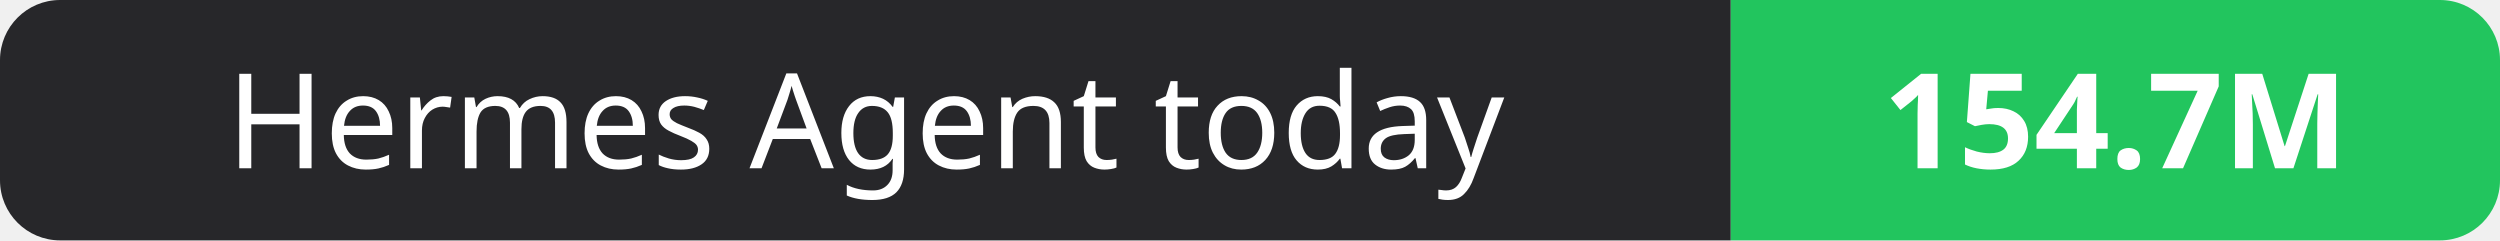
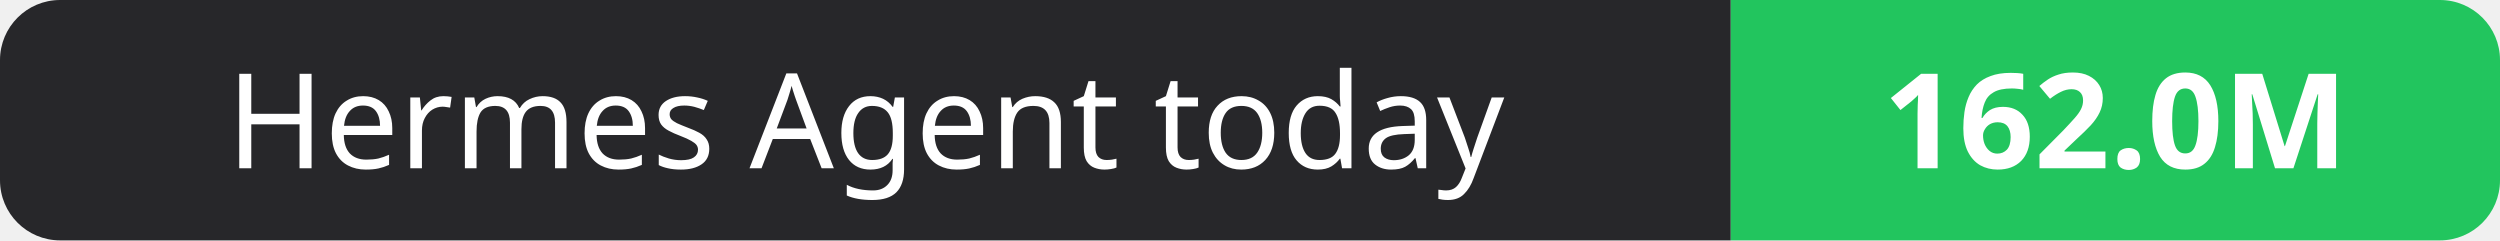
- <svg xmlns="http://www.w3.org/2000/svg" width="208" height="20" role="img" aria-label="Hermes Agent today: 154.7M">
+ <svg xmlns="http://www.w3.org/2000/svg" width="208" height="20" role="img" aria-label="Hermes Agent today: 162.0M">
  <clipPath id="r">
    <rect width="208" height="20" rx="5" fill="#fff" />
  </clipPath>
  <g clip-path="url(#r)">
    <rect width="144" height="20" fill="#27272a" />
    <rect x="144" width="64" height="20" fill="#22c55e" />
  </g>
  <g fill="#fff" text-anchor="middle" font-family="Verdana,Geneva,sans-serif" font-size="11">
    <text x="72.0" y="14">Hermes Agent today</text>
-     <text x="176.0" y="14" font-weight="700">154.7M</text>
+     <text x="176.0" y="14" font-weight="700">162.0M</text>
  </g>
</svg>
